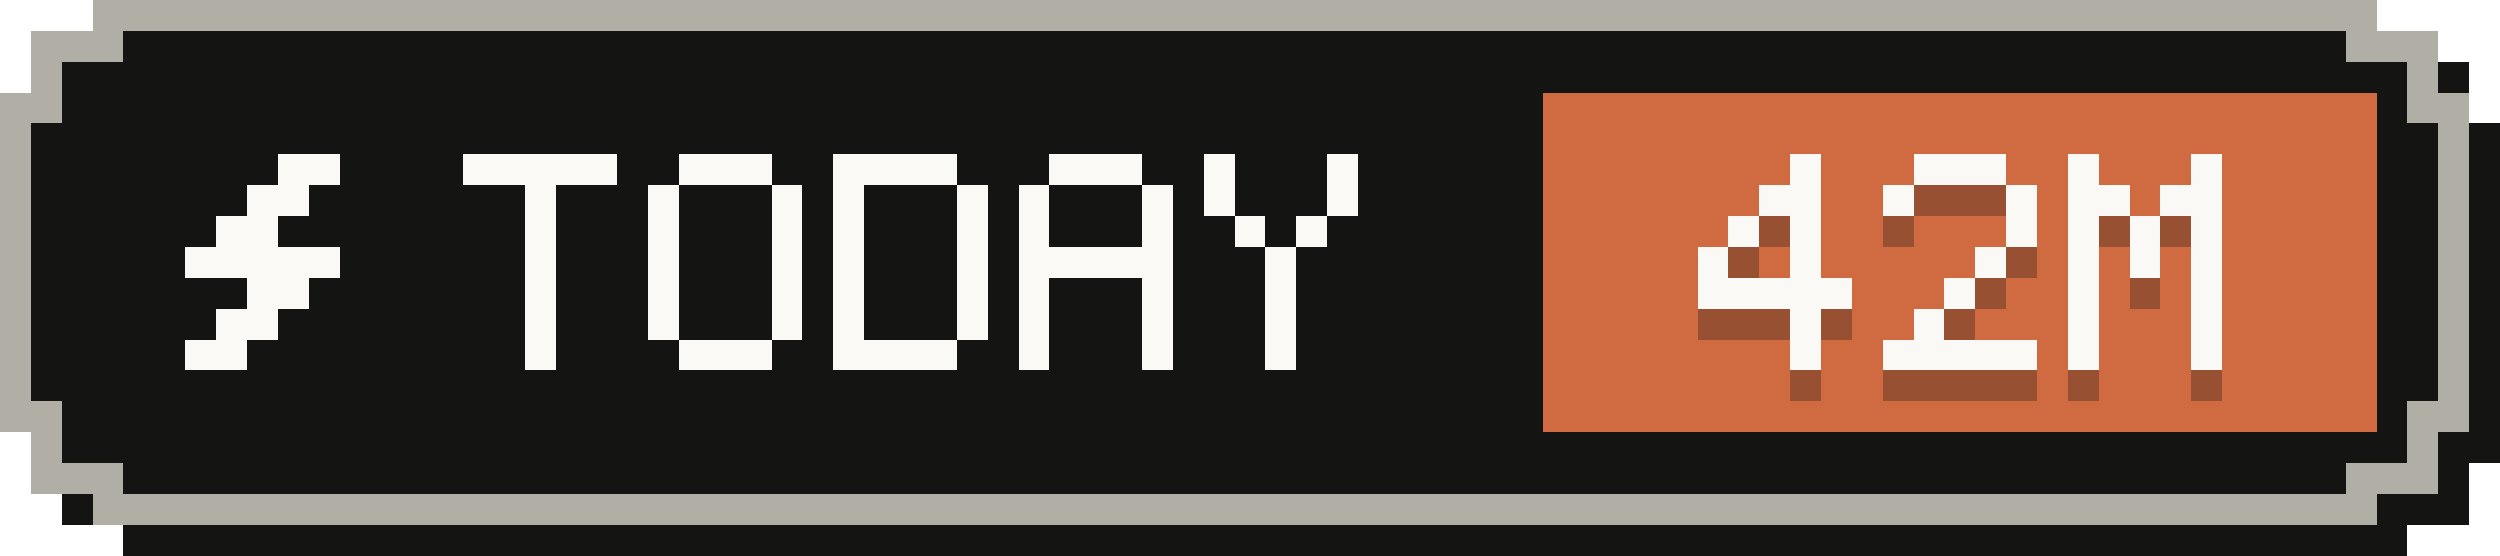
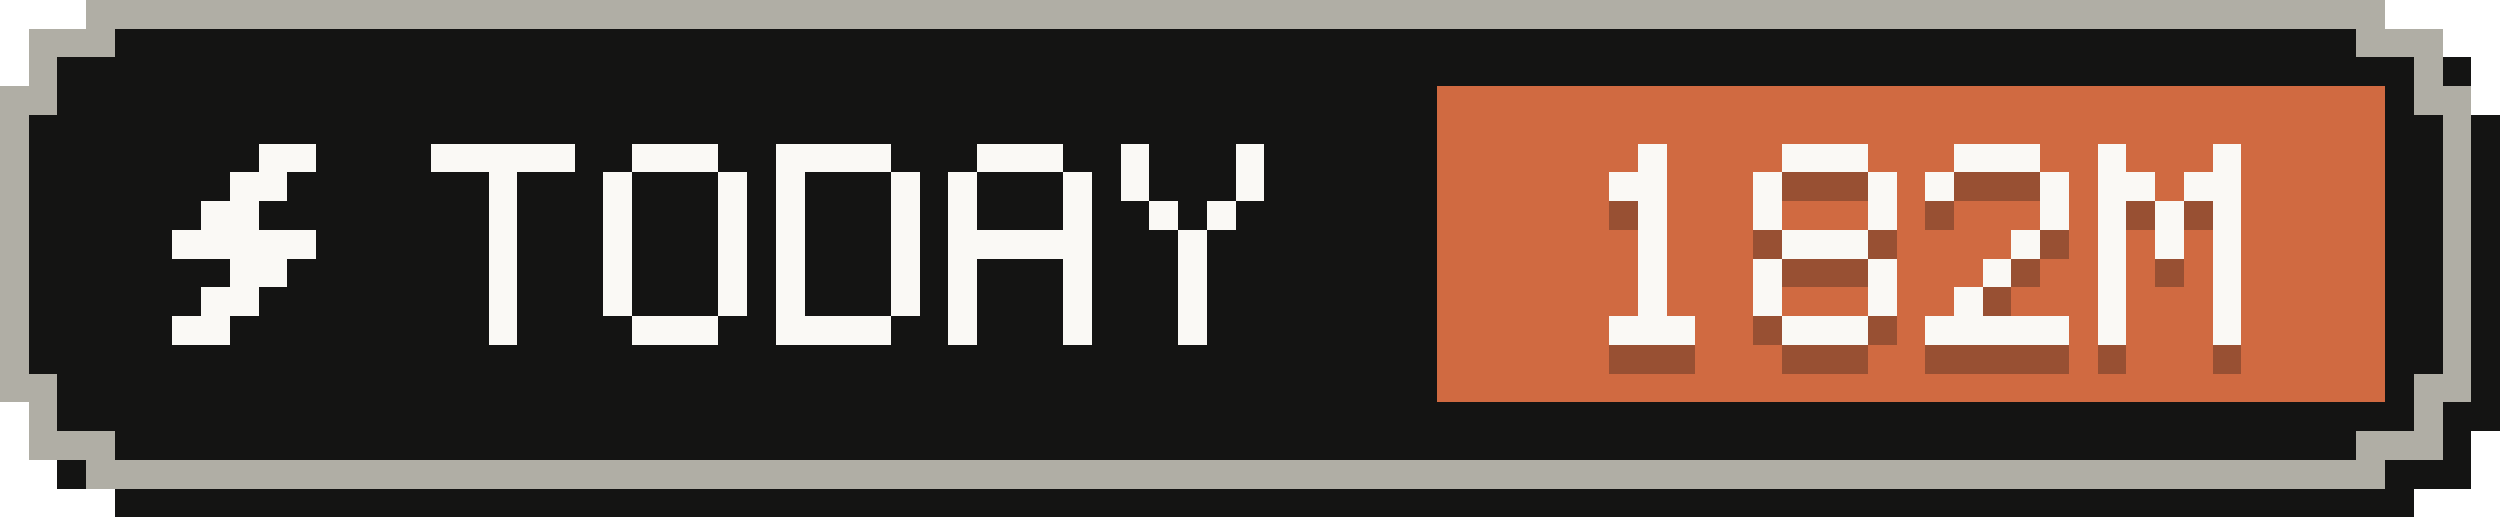
- <svg xmlns="http://www.w3.org/2000/svg" width="81" height="18" viewBox="0 0 81 18" role="img" aria-label="Tokens today: 42M">
+ <svg xmlns="http://www.w3.org/2000/svg" width="87" height="18" viewBox="0 0 87 18" role="img" aria-label="Tokens today: 182M">
  <g shape-rendering="crispEdges">
-     <path fill="#141413" d="M4,1 H78 V2 H80 V4 H81 V15 H80 V17 H78 V18 H4 V17 H2 V15 H1 V4 H2 V2 H4 Z" />
-     <path fill="#b0aea5" d="M3,0 H77 V1 H79 V3 H80 V14 H79 V16 H77 V17 H3 V16 H1 V14 H0 V3 H1 V1 H3 Z" />
-     <path fill="#141413" d="M4,1 H76 V2 H78 V4 H79 V13 H78 V15 H76 V16 H4 V15 H2 V13 H1 V4 H2 V2 H4 Z" />
-     <rect fill="#d06a41" x="50" y="3" width="27" height="11" />
+     <path fill="#141413" d="M4,1 H84 V2 H86 V4 H87 V15 H86 V17 H84 V18 H4 V17 H2 V15 H1 V4 H2 V2 H4 Z" />
+     <path fill="#b0aea5" d="M3,0 H83 V1 H85 V3 H86 V14 H85 V16 H83 V17 H3 V16 H1 V14 H0 V3 H1 V1 H3 Z" />
+     <path fill="#141413" d="M4,1 H82 V2 H84 V4 H85 V13 H84 V15 H82 V16 H4 V15 H2 V13 H1 V4 H2 V2 H4 Z" />
+     <rect fill="#d06a41" x="50" y="3" width="33" height="11" />
    <g fill="#faf9f5">
      <rect x="9" y="5" width="2" height="1" />
      <rect x="8" y="6" width="2" height="1" />
      <rect x="7" y="7" width="2" height="1" />
      <rect x="6" y="8" width="5" height="1" />
      <rect x="8" y="9" width="2" height="1" />
      <rect x="7" y="10" width="2" height="1" />
      <rect x="6" y="11" width="2" height="1" />
    </g>
    <g fill="#faf9f5">
      <rect x="15" y="5" width="5" height="1" />
      <rect x="17" y="6" width="1" height="1" />
      <rect x="17" y="7" width="1" height="1" />
      <rect x="17" y="8" width="1" height="1" />
      <rect x="17" y="9" width="1" height="1" />
      <rect x="17" y="10" width="1" height="1" />
      <rect x="17" y="11" width="1" height="1" />
      <rect x="22" y="5" width="3" height="1" />
      <rect x="21" y="6" width="1" height="1" />
      <rect x="25" y="6" width="1" height="1" />
      <rect x="21" y="7" width="1" height="1" />
      <rect x="25" y="7" width="1" height="1" />
      <rect x="21" y="8" width="1" height="1" />
      <rect x="25" y="8" width="1" height="1" />
      <rect x="21" y="9" width="1" height="1" />
      <rect x="25" y="9" width="1" height="1" />
      <rect x="21" y="10" width="1" height="1" />
      <rect x="25" y="10" width="1" height="1" />
      <rect x="22" y="11" width="3" height="1" />
      <rect x="27" y="5" width="4" height="1" />
      <rect x="27" y="6" width="1" height="1" />
      <rect x="31" y="6" width="1" height="1" />
      <rect x="27" y="7" width="1" height="1" />
      <rect x="31" y="7" width="1" height="1" />
      <rect x="27" y="8" width="1" height="1" />
      <rect x="31" y="8" width="1" height="1" />
      <rect x="27" y="9" width="1" height="1" />
      <rect x="31" y="9" width="1" height="1" />
      <rect x="27" y="10" width="1" height="1" />
      <rect x="31" y="10" width="1" height="1" />
      <rect x="27" y="11" width="4" height="1" />
      <rect x="34" y="5" width="3" height="1" />
      <rect x="33" y="6" width="1" height="1" />
      <rect x="37" y="6" width="1" height="1" />
      <rect x="33" y="7" width="1" height="1" />
      <rect x="37" y="7" width="1" height="1" />
      <rect x="33" y="8" width="5" height="1" />
      <rect x="33" y="9" width="1" height="1" />
      <rect x="37" y="9" width="1" height="1" />
      <rect x="33" y="10" width="1" height="1" />
      <rect x="37" y="10" width="1" height="1" />
      <rect x="33" y="11" width="1" height="1" />
      <rect x="37" y="11" width="1" height="1" />
      <rect x="39" y="5" width="1" height="1" />
      <rect x="43" y="5" width="1" height="1" />
      <rect x="39" y="6" width="1" height="1" />
      <rect x="43" y="6" width="1" height="1" />
      <rect x="40" y="7" width="1" height="1" />
      <rect x="42" y="7" width="1" height="1" />
      <rect x="41" y="8" width="1" height="1" />
      <rect x="41" y="9" width="1" height="1" />
      <rect x="41" y="10" width="1" height="1" />
      <rect x="41" y="11" width="1" height="1" />
    </g>
    <g fill="#141413" fill-opacity=".3">
-       <rect x="58" y="6" width="1" height="1" />
-       <rect x="57" y="7" width="2" height="1" />
-       <rect x="56" y="8" width="1" height="1" />
-       <rect x="58" y="8" width="1" height="1" />
-       <rect x="55" y="9" width="1" height="1" />
-       <rect x="58" y="9" width="1" height="1" />
-       <rect x="55" y="10" width="5" height="1" />
-       <rect x="58" y="11" width="1" height="1" />
-       <rect x="58" y="12" width="1" height="1" />
+       <rect x="57" y="6" width="1" height="1" />
+       <rect x="56" y="7" width="2" height="1" />
+       <rect x="57" y="8" width="1" height="1" />
+       <rect x="57" y="9" width="1" height="1" />
+       <rect x="57" y="10" width="1" height="1" />
+       <rect x="57" y="11" width="1" height="1" />
+       <rect x="56" y="12" width="3" height="1" />
      <rect x="62" y="6" width="3" height="1" />
      <rect x="61" y="7" width="1" height="1" />
      <rect x="65" y="7" width="1" height="1" />
+       <rect x="61" y="8" width="1" height="1" />
      <rect x="65" y="8" width="1" height="1" />
-       <rect x="64" y="9" width="1" height="1" />
-       <rect x="63" y="10" width="1" height="1" />
-       <rect x="62" y="11" width="1" height="1" />
-       <rect x="61" y="12" width="5" height="1" />
-       <rect x="67" y="6" width="1" height="1" />
-       <rect x="71" y="6" width="1" height="1" />
-       <rect x="67" y="7" width="2" height="1" />
-       <rect x="70" y="7" width="2" height="1" />
-       <rect x="67" y="8" width="1" height="1" />
-       <rect x="69" y="8" width="1" height="1" />
+       <rect x="62" y="9" width="3" height="1" />
+       <rect x="61" y="10" width="1" height="1" />
+       <rect x="65" y="10" width="1" height="1" />
+       <rect x="61" y="11" width="1" height="1" />
+       <rect x="65" y="11" width="1" height="1" />
+       <rect x="62" y="12" width="3" height="1" />
+       <rect x="68" y="6" width="3" height="1" />
+       <rect x="67" y="7" width="1" height="1" />
+       <rect x="71" y="7" width="1" height="1" />
      <rect x="71" y="8" width="1" height="1" />
-       <rect x="67" y="9" width="1" height="1" />
-       <rect x="69" y="9" width="1" height="1" />
-       <rect x="71" y="9" width="1" height="1" />
-       <rect x="67" y="10" width="1" height="1" />
-       <rect x="71" y="10" width="1" height="1" />
-       <rect x="67" y="11" width="1" height="1" />
-       <rect x="71" y="11" width="1" height="1" />
-       <rect x="67" y="12" width="1" height="1" />
-       <rect x="71" y="12" width="1" height="1" />
+       <rect x="70" y="9" width="1" height="1" />
+       <rect x="69" y="10" width="1" height="1" />
+       <rect x="68" y="11" width="1" height="1" />
+       <rect x="67" y="12" width="5" height="1" />
+       <rect x="73" y="6" width="1" height="1" />
+       <rect x="77" y="6" width="1" height="1" />
+       <rect x="73" y="7" width="2" height="1" />
+       <rect x="76" y="7" width="2" height="1" />
+       <rect x="73" y="8" width="1" height="1" />
+       <rect x="75" y="8" width="1" height="1" />
+       <rect x="77" y="8" width="1" height="1" />
+       <rect x="73" y="9" width="1" height="1" />
+       <rect x="75" y="9" width="1" height="1" />
+       <rect x="77" y="9" width="1" height="1" />
+       <rect x="73" y="10" width="1" height="1" />
+       <rect x="77" y="10" width="1" height="1" />
+       <rect x="73" y="11" width="1" height="1" />
+       <rect x="77" y="11" width="1" height="1" />
+       <rect x="73" y="12" width="1" height="1" />
+       <rect x="77" y="12" width="1" height="1" />
    </g>
    <g fill="#faf9f5">
-       <rect x="58" y="5" width="1" height="1" />
-       <rect x="57" y="6" width="2" height="1" />
-       <rect x="56" y="7" width="1" height="1" />
-       <rect x="58" y="7" width="1" height="1" />
-       <rect x="55" y="8" width="1" height="1" />
-       <rect x="58" y="8" width="1" height="1" />
-       <rect x="55" y="9" width="5" height="1" />
-       <rect x="58" y="10" width="1" height="1" />
-       <rect x="58" y="11" width="1" height="1" />
+       <rect x="57" y="5" width="1" height="1" />
+       <rect x="56" y="6" width="2" height="1" />
+       <rect x="57" y="7" width="1" height="1" />
+       <rect x="57" y="8" width="1" height="1" />
+       <rect x="57" y="9" width="1" height="1" />
+       <rect x="57" y="10" width="1" height="1" />
+       <rect x="56" y="11" width="3" height="1" />
      <rect x="62" y="5" width="3" height="1" />
      <rect x="61" y="6" width="1" height="1" />
      <rect x="65" y="6" width="1" height="1" />
+       <rect x="61" y="7" width="1" height="1" />
      <rect x="65" y="7" width="1" height="1" />
-       <rect x="64" y="8" width="1" height="1" />
-       <rect x="63" y="9" width="1" height="1" />
-       <rect x="62" y="10" width="1" height="1" />
-       <rect x="61" y="11" width="5" height="1" />
-       <rect x="67" y="5" width="1" height="1" />
-       <rect x="71" y="5" width="1" height="1" />
-       <rect x="67" y="6" width="2" height="1" />
-       <rect x="70" y="6" width="2" height="1" />
-       <rect x="67" y="7" width="1" height="1" />
-       <rect x="69" y="7" width="1" height="1" />
+       <rect x="62" y="8" width="3" height="1" />
+       <rect x="61" y="9" width="1" height="1" />
+       <rect x="65" y="9" width="1" height="1" />
+       <rect x="61" y="10" width="1" height="1" />
+       <rect x="65" y="10" width="1" height="1" />
+       <rect x="62" y="11" width="3" height="1" />
+       <rect x="68" y="5" width="3" height="1" />
+       <rect x="67" y="6" width="1" height="1" />
+       <rect x="71" y="6" width="1" height="1" />
      <rect x="71" y="7" width="1" height="1" />
-       <rect x="67" y="8" width="1" height="1" />
-       <rect x="69" y="8" width="1" height="1" />
-       <rect x="71" y="8" width="1" height="1" />
-       <rect x="67" y="9" width="1" height="1" />
-       <rect x="71" y="9" width="1" height="1" />
-       <rect x="67" y="10" width="1" height="1" />
-       <rect x="71" y="10" width="1" height="1" />
-       <rect x="67" y="11" width="1" height="1" />
-       <rect x="71" y="11" width="1" height="1" />
+       <rect x="70" y="8" width="1" height="1" />
+       <rect x="69" y="9" width="1" height="1" />
+       <rect x="68" y="10" width="1" height="1" />
+       <rect x="67" y="11" width="5" height="1" />
+       <rect x="73" y="5" width="1" height="1" />
+       <rect x="77" y="5" width="1" height="1" />
+       <rect x="73" y="6" width="2" height="1" />
+       <rect x="76" y="6" width="2" height="1" />
+       <rect x="73" y="7" width="1" height="1" />
+       <rect x="75" y="7" width="1" height="1" />
+       <rect x="77" y="7" width="1" height="1" />
+       <rect x="73" y="8" width="1" height="1" />
+       <rect x="75" y="8" width="1" height="1" />
+       <rect x="77" y="8" width="1" height="1" />
+       <rect x="73" y="9" width="1" height="1" />
+       <rect x="77" y="9" width="1" height="1" />
+       <rect x="73" y="10" width="1" height="1" />
+       <rect x="77" y="10" width="1" height="1" />
+       <rect x="73" y="11" width="1" height="1" />
+       <rect x="77" y="11" width="1" height="1" />
    </g>
  </g>
</svg>
